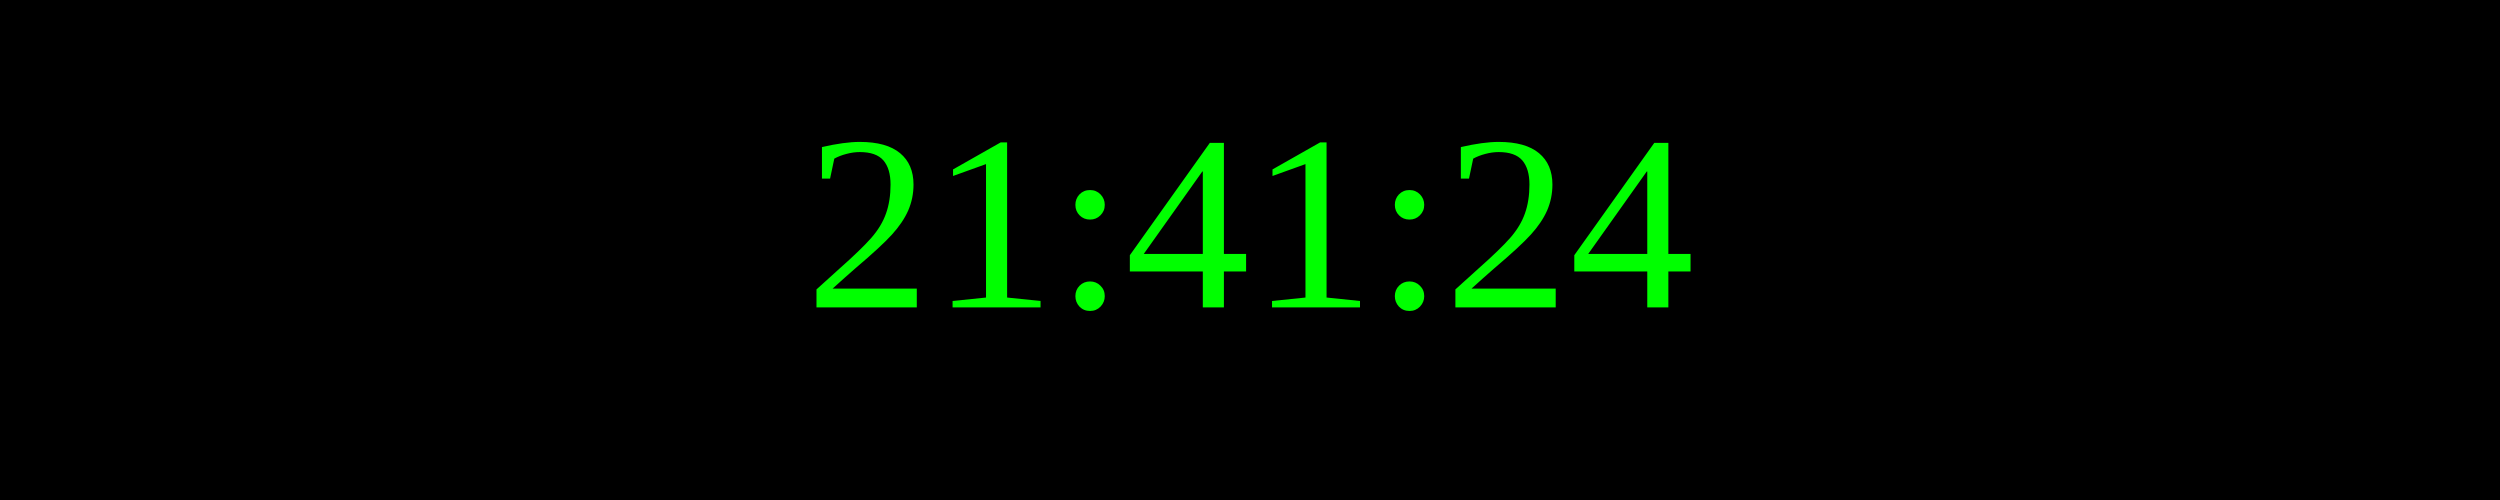
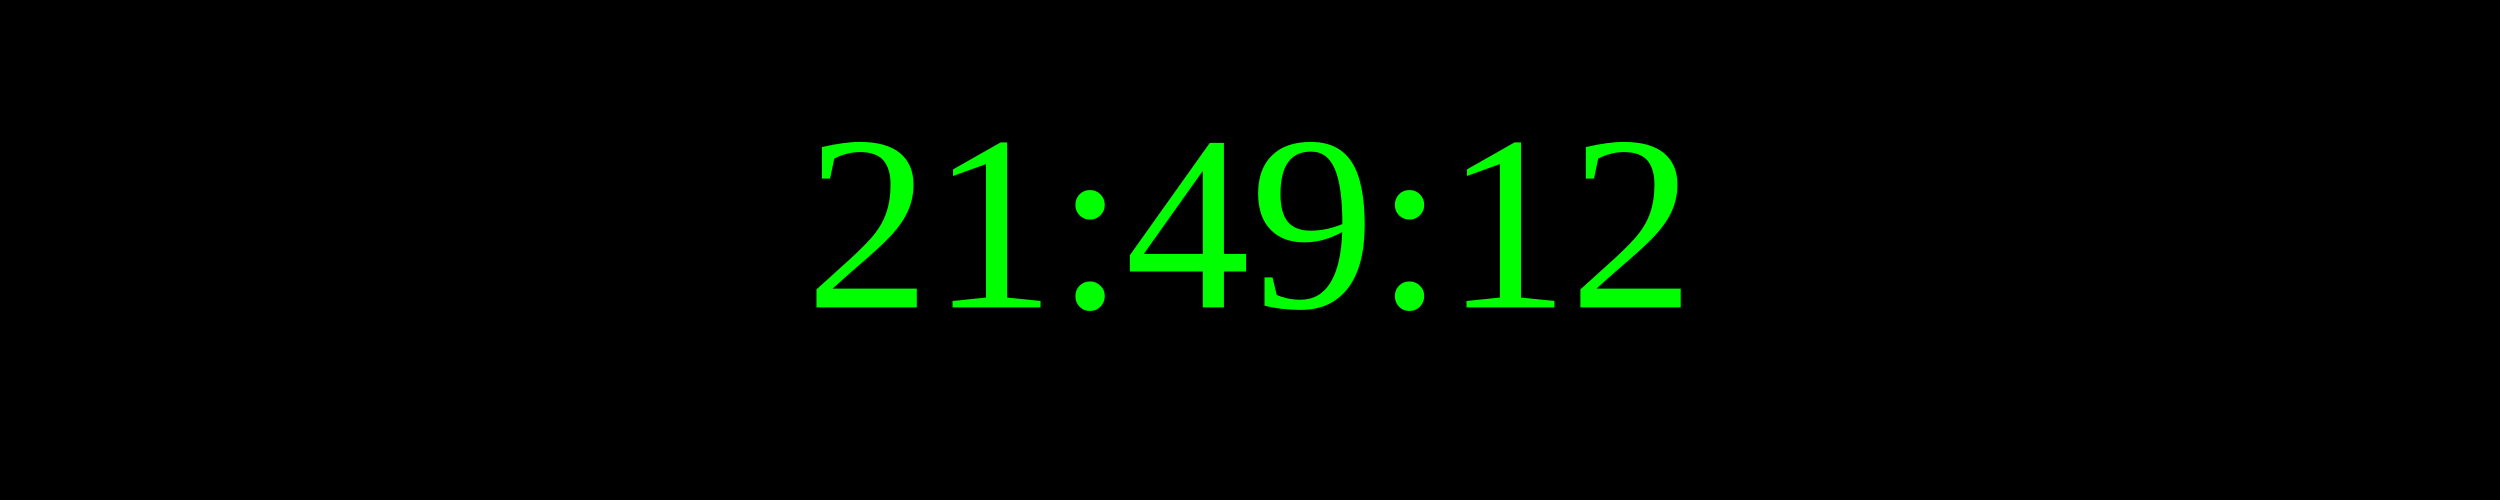
<svg xmlns="http://www.w3.org/2000/svg" width="250" height="50">
  <rect width="100%" height="100%" fill="black" />
  <text x="50%" y="50%" font-size="25" fill="lime" text-anchor="middle" dominant-baseline="middle">
- 21:41:24
+ 21:49:12
</text>
</svg>
